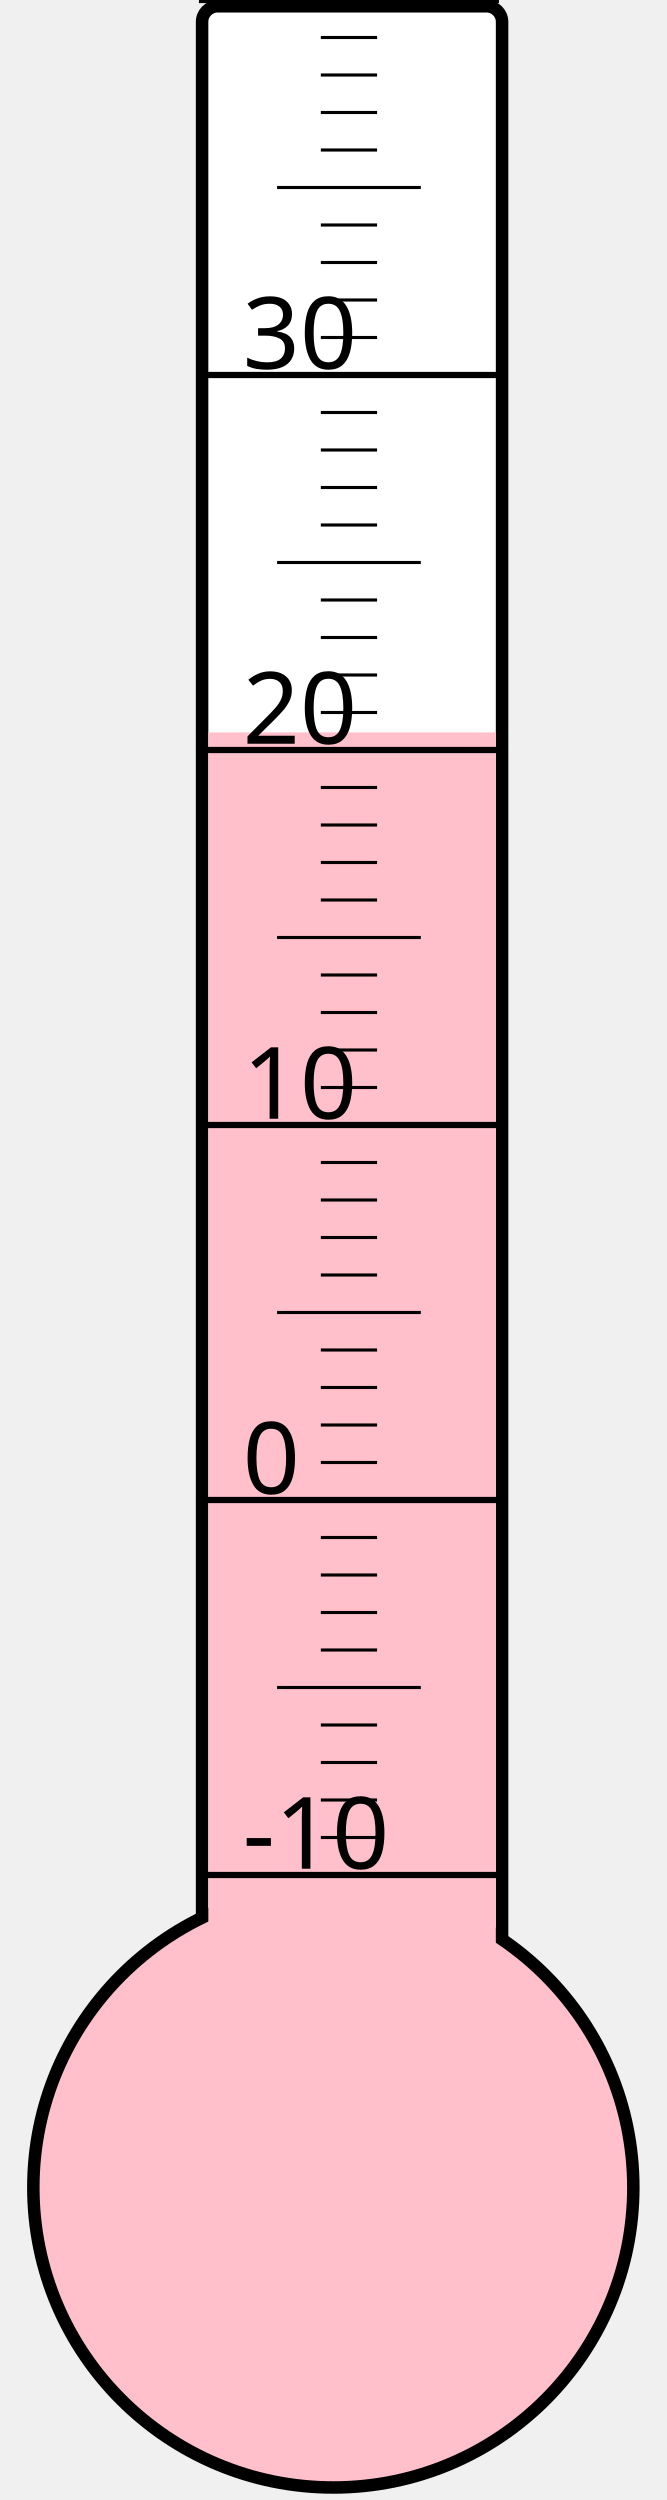
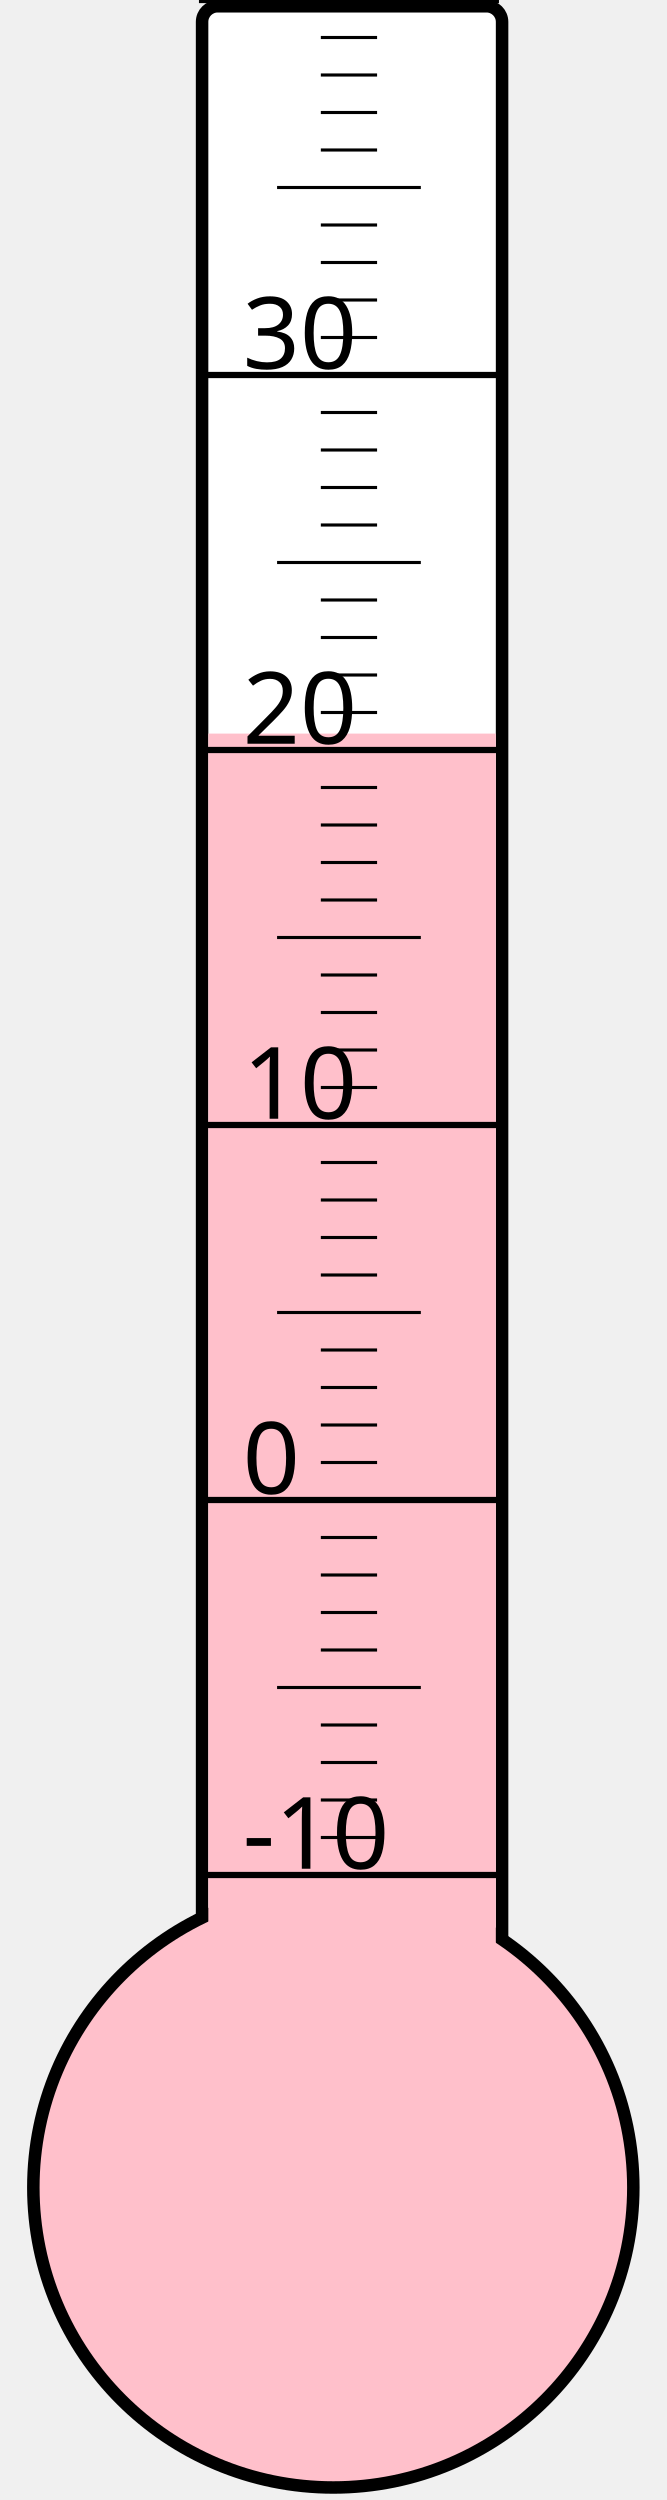
<svg xmlns="http://www.w3.org/2000/svg" width="40px" height="150px" viewBox="0 0 200 800">
  <rect width="200" height="800" x="0" y="0" style="fill: #ffffeb; fill-opacity: 0;" />
  <rect width="96" height="680" x="58" y="2" rx="5" ry="5" style="fill: white; fill-opacity: 1; stroke: black; stroke-width: 4;" />
  <circle cx="100" cy="700" r="96" style="fill: pink; stroke: black; stroke-width: 4;" />
-   <rect width="92" height="465.625" x="60" y="234.375" style="fill: pink; fill-opacity: 1; stroke-width: 0;" />
+   <rect width="92" height="465.25" x="60" y="234.75" style="fill: pink; fill-opacity: 1; stroke-width: 0;" />
  <text x="71" y="598" style="font-family: sans-serif; font-size: 24pt;">-10</text>
  <text x="71" y="478" style="font-family: sans-serif; font-size: 24pt;">0</text>
  <text x="71" y="358" style="font-family: sans-serif; font-size: 24pt;">10</text>
  <text x="71" y="238" style="font-family: sans-serif; font-size: 24pt;">20</text>
  <text x="71" y="118" style="font-family: sans-serif; font-size: 24pt;">30</text>
  <g style="stroke: black;">
    <line x1="57" y1="600" x2="153" y2="600" style="stroke-width: 2;" />
    <line x1="96" y1="588" x2="114" y2="588" style="stroke-width: 1;" />
    <line x1="96" y1="576" x2="114" y2="576" style="stroke-width: 1;" />
    <line x1="96" y1="564" x2="114" y2="564" style="stroke-width: 1;" />
    <line x1="96" y1="552" x2="114" y2="552" style="stroke-width: 1;" />
    <line x1="82" y1="540" x2="128" y2="540" style="stroke-width: 1;" />
    <line x1="96" y1="528" x2="114" y2="528" style="stroke-width: 1;" />
    <line x1="96" y1="516" x2="114" y2="516" style="stroke-width: 1;" />
    <line x1="96" y1="504" x2="114" y2="504" style="stroke-width: 1;" />
    <line x1="96" y1="492" x2="114" y2="492" style="stroke-width: 1;" />
    <line x1="57" y1="480" x2="153" y2="480" style="stroke-width: 2;" />
    <line x1="96" y1="468" x2="114" y2="468" style="stroke-width: 1;" />
    <line x1="96" y1="456" x2="114" y2="456" style="stroke-width: 1;" />
    <line x1="96" y1="444" x2="114" y2="444" style="stroke-width: 1;" />
    <line x1="96" y1="432" x2="114" y2="432" style="stroke-width: 1;" />
    <line x1="82" y1="420" x2="128" y2="420" style="stroke-width: 1;" />
    <line x1="96" y1="408" x2="114" y2="408" style="stroke-width: 1;" />
    <line x1="96" y1="396" x2="114" y2="396" style="stroke-width: 1;" />
    <line x1="96" y1="384" x2="114" y2="384" style="stroke-width: 1;" />
    <line x1="96" y1="372" x2="114" y2="372" style="stroke-width: 1;" />
    <line x1="57" y1="360" x2="153" y2="360" style="stroke-width: 2;" />
    <line x1="96" y1="348" x2="114" y2="348" style="stroke-width: 1;" />
    <line x1="96" y1="336" x2="114" y2="336" style="stroke-width: 1;" />
    <line x1="96" y1="324" x2="114" y2="324" style="stroke-width: 1;" />
    <line x1="96" y1="312" x2="114" y2="312" style="stroke-width: 1;" />
    <line x1="82" y1="300" x2="128" y2="300" style="stroke-width: 1;" />
    <line x1="96" y1="288" x2="114" y2="288" style="stroke-width: 1;" />
    <line x1="96" y1="276" x2="114" y2="276" style="stroke-width: 1;" />
    <line x1="96" y1="264" x2="114" y2="264" style="stroke-width: 1;" />
    <line x1="96" y1="252" x2="114" y2="252" style="stroke-width: 1;" />
    <line x1="57" y1="240" x2="153" y2="240" style="stroke-width: 2;" />
    <line x1="96" y1="228" x2="114" y2="228" style="stroke-width: 1;" />
    <line x1="96" y1="216" x2="114" y2="216" style="stroke-width: 1;" />
    <line x1="96" y1="204" x2="114" y2="204" style="stroke-width: 1;" />
    <line x1="96" y1="192" x2="114" y2="192" style="stroke-width: 1;" />
    <line x1="82" y1="180" x2="128" y2="180" style="stroke-width: 1;" />
    <line x1="96" y1="168" x2="114" y2="168" style="stroke-width: 1;" />
    <line x1="96" y1="156" x2="114" y2="156" style="stroke-width: 1;" />
    <line x1="96" y1="144" x2="114" y2="144" style="stroke-width: 1;" />
    <line x1="96" y1="132" x2="114" y2="132" style="stroke-width: 1;" />
    <line x1="57" y1="120" x2="153" y2="120" style="stroke-width: 2;" />
    <line x1="96" y1="108" x2="114" y2="108" style="stroke-width: 1;" />
    <line x1="96" y1="96" x2="114" y2="96" style="stroke-width: 1;" />
    <line x1="96" y1="84" x2="114" y2="84" style="stroke-width: 1;" />
    <line x1="96" y1="72" x2="114" y2="72" style="stroke-width: 1;" />
    <line x1="82" y1="60" x2="128" y2="60" style="stroke-width: 1;" />
    <line x1="96" y1="48" x2="114" y2="48" style="stroke-width: 1;" />
    <line x1="96" y1="36" x2="114" y2="36" style="stroke-width: 1;" />
    <line x1="96" y1="24" x2="114" y2="24" style="stroke-width: 1;" />
    <line x1="96" y1="12" x2="114" y2="12" style="stroke-width: 1;" />
    <line x1="57" y1="0" x2="153" y2="0" style="stroke-width: 2;" />
  </g>
</svg>
